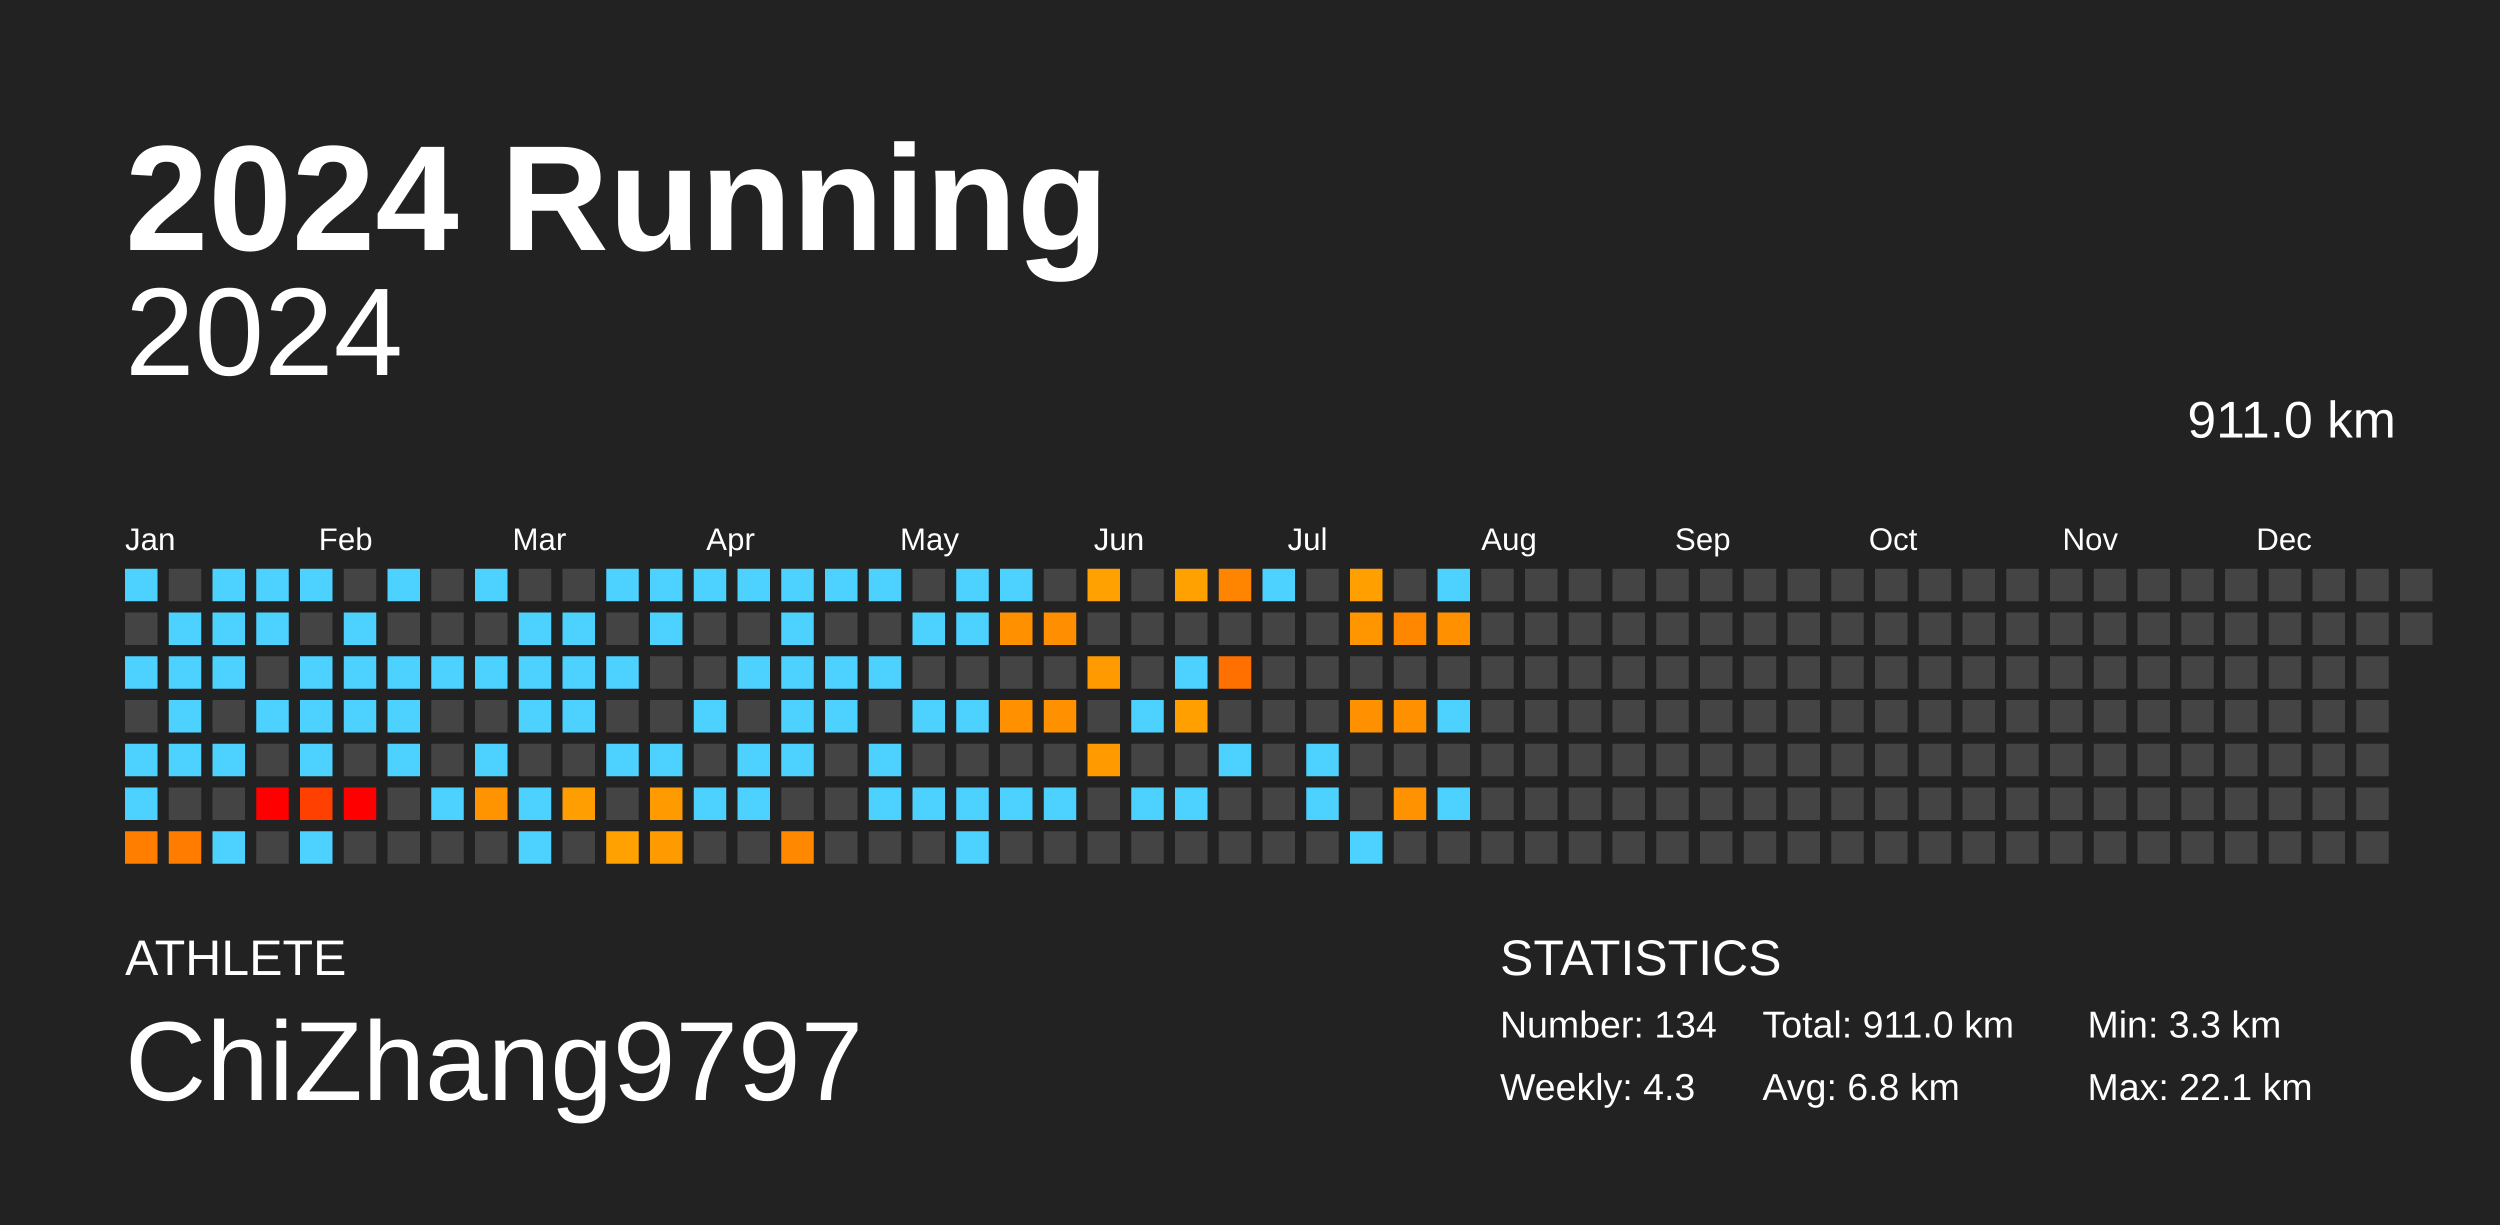
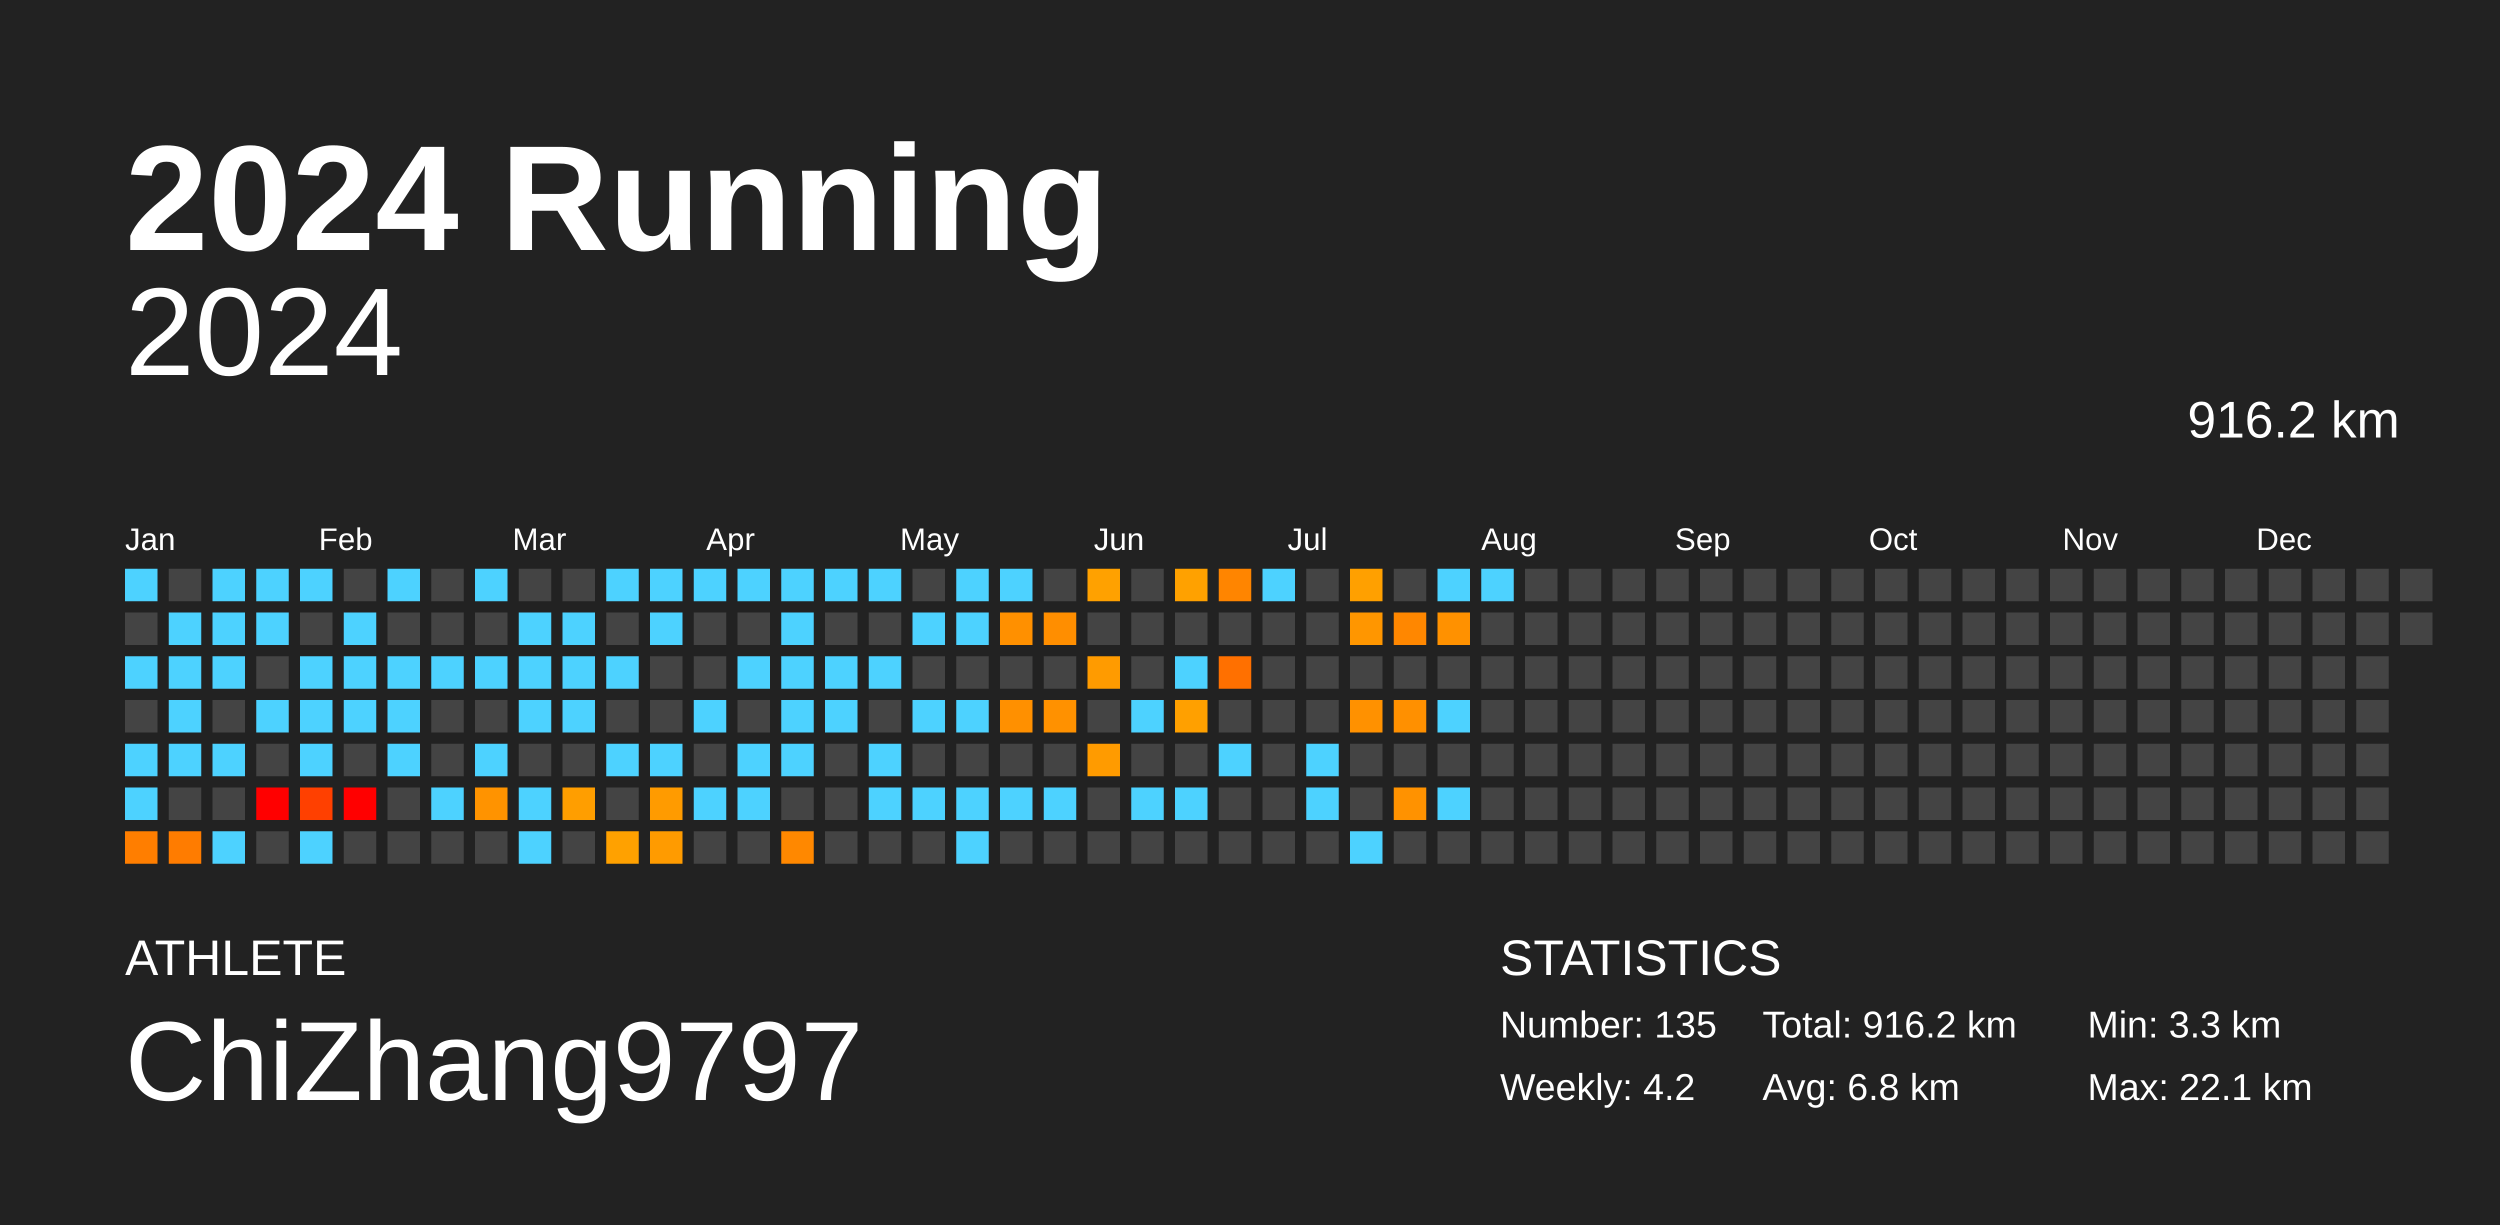
<svg xmlns="http://www.w3.org/2000/svg" baseProfile="full" height="98mm" version="1.1" viewBox="0,0,200,98" width="200mm">
  <defs />
  <rect fill="#222222" height="98" width="200" x="0" y="0" />
  <text fill="#FFFFFF" style="font-size:12px; font-family:Arial; font-weight:bold;" x="10" y="20">2024 Running</text>
  <text fill="#FFFFFF" style="font-size:4px; font-family:Arial" x="10" y="78">ATHLETE</text>
  <text fill="#FFFFFF" style="font-size:9px; font-family:Arial" x="10" y="88">ChiZhang9797</text>
  <text fill="#FFFFFF" style="font-size:4px; font-family:Arial" x="120" y="78">STATISTICS</text>
-   <text fill="#FFFFFF" style="font-size:3px; font-family:Arial" x="120" y="83">Number: 134</text>
-   <text fill="#FFFFFF" style="font-size:3px; font-family:Arial" x="120" y="88">Weekly: 4.3</text>
-   <text fill="#FFFFFF" style="font-size:3px; font-family:Arial" x="141" y="83">Total: 911.0 km</text>
+   <text fill="#FFFFFF" style="font-size:3px; font-family:Arial" x="120" y="83">Number: 135</text>
+   <text fill="#FFFFFF" style="font-size:3px; font-family:Arial" x="120" y="88">Weekly: 4.2</text>
+   <text fill="#FFFFFF" style="font-size:3px; font-family:Arial" x="141" y="83">Total: 916.2 km</text>
  <text fill="#FFFFFF" style="font-size:3px; font-family:Arial" x="141" y="88">Avg: 6.8 km</text>
  <text fill="#FFFFFF" style="font-size:3px; font-family:Arial" x="167" y="83">Min: 3.3 km</text>
  <text fill="#FFFFFF" style="font-size:3px; font-family:Arial" x="167" y="88">Max: 22.1 km</text>
  <text alignment-baseline="hanging" fill="#FFFFFF" style="font-size:10.0px; font-family:Arial;" x="10" y="30">2024</text>
-   <text alignment-baseline="hanging" fill="#FFFFFF" style="font-size:4.125px; font-family:Arial;" x="175" y="35">911.0 km</text>
+   <text alignment-baseline="hanging" fill="#FFFFFF" style="font-size:4.125px; font-family:Arial;" x="175" y="35">916.2 km</text>
  <text fill="#FFFFFF" style="font-size:2.5px; font-family:Arial" x="10.0" y="44">Jan</text>
  <text fill="#FFFFFF" style="font-size:2.5px; font-family:Arial" x="25.5" y="44">Feb</text>
  <text fill="#FFFFFF" style="font-size:2.5px; font-family:Arial" x="41.0" y="44">Mar</text>
  <text fill="#FFFFFF" style="font-size:2.5px; font-family:Arial" x="56.5" y="44">Apr</text>
  <text fill="#FFFFFF" style="font-size:2.5px; font-family:Arial" x="72.0" y="44">May</text>
  <text fill="#FFFFFF" style="font-size:2.5px; font-family:Arial" x="87.5" y="44">Jun</text>
  <text fill="#FFFFFF" style="font-size:2.5px; font-family:Arial" x="103.0" y="44">Jul</text>
  <text fill="#FFFFFF" style="font-size:2.5px; font-family:Arial" x="118.5" y="44">Aug</text>
  <text fill="#FFFFFF" style="font-size:2.5px; font-family:Arial" x="134.0" y="44">Sep</text>
  <text fill="#FFFFFF" style="font-size:2.5px; font-family:Arial" x="149.5" y="44">Oct</text>
  <text fill="#FFFFFF" style="font-size:2.5px; font-family:Arial" x="165.0" y="44">Nov</text>
  <text fill="#FFFFFF" style="font-size:2.5px; font-family:Arial" x="180.5" y="44">Dec</text>
  <rect fill="#4dd2ff" height="2.6" width="2.6" x="10.0" y="45.5" />
  <rect fill="#444444" height="2.6" width="2.6" x="10.0" y="49.0" />
  <rect fill="#4dd2ff" height="2.6" width="2.6" x="10.0" y="52.5" />
  <rect fill="#444444" height="2.6" width="2.6" x="10.0" y="56.0" />
  <rect fill="#4dd2ff" height="2.6" width="2.6" x="10.0" y="59.5" />
  <rect fill="#4dd2ff" height="2.6" width="2.6" x="10.0" y="63.0" />
  <rect fill="#ff7e00" height="2.6" width="2.6" x="10.0" y="66.5" />
  <rect fill="#444444" height="2.6" width="2.6" x="13.5" y="45.5" />
  <rect fill="#4dd2ff" height="2.6" width="2.6" x="13.5" y="49.0" />
  <rect fill="#4dd2ff" height="2.6" width="2.6" x="13.5" y="52.5" />
  <rect fill="#4dd2ff" height="2.6" width="2.6" x="13.5" y="56.0" />
  <rect fill="#4dd2ff" height="2.6" width="2.6" x="13.5" y="59.5" />
  <rect fill="#444444" height="2.6" width="2.6" x="13.5" y="63.0" />
  <rect fill="#ff7c00" height="2.6" width="2.6" x="13.5" y="66.5" />
  <rect fill="#4dd2ff" height="2.6" width="2.6" x="17.0" y="45.5" />
  <rect fill="#4dd2ff" height="2.6" width="2.6" x="17.0" y="49.0" />
  <rect fill="#4dd2ff" height="2.6" width="2.6" x="17.0" y="52.5" />
  <rect fill="#444444" height="2.6" width="2.6" x="17.0" y="56.0" />
  <rect fill="#4dd2ff" height="2.6" width="2.6" x="17.0" y="59.5" />
  <rect fill="#444444" height="2.6" width="2.6" x="17.0" y="63.0" />
  <rect fill="#4dd2ff" height="2.6" width="2.6" x="17.0" y="66.5" />
  <rect fill="#4dd2ff" height="2.6" width="2.6" x="20.5" y="45.5" />
  <rect fill="#4dd2ff" height="2.6" width="2.6" x="20.5" y="49.0" />
  <rect fill="#444444" height="2.6" width="2.6" x="20.5" y="52.5" />
  <rect fill="#4dd2ff" height="2.6" width="2.6" x="20.5" y="56.0" />
  <rect fill="#444444" height="2.6" width="2.6" x="20.5" y="59.5" />
  <rect fill="red" height="2.6" width="2.6" x="20.5" y="63.0" />
  <rect fill="#444444" height="2.6" width="2.6" x="20.5" y="66.5" />
  <rect fill="#4dd2ff" height="2.6" width="2.6" x="24.0" y="45.5" />
  <rect fill="#444444" height="2.6" width="2.6" x="24.0" y="49.0" />
  <rect fill="#4dd2ff" height="2.6" width="2.6" x="24.0" y="52.5" />
  <rect fill="#4dd2ff" height="2.6" width="2.6" x="24.0" y="56.0" />
  <rect fill="#4dd2ff" height="2.6" width="2.6" x="24.0" y="59.5" />
  <rect fill="#ff4000" height="2.6" width="2.6" x="24.0" y="63.0" />
  <rect fill="#4dd2ff" height="2.6" width="2.6" x="24.0" y="66.5" />
  <rect fill="#444444" height="2.6" width="2.6" x="27.5" y="45.5" />
  <rect fill="#4dd2ff" height="2.6" width="2.6" x="27.5" y="49.0" />
  <rect fill="#4dd2ff" height="2.6" width="2.6" x="27.5" y="52.5" />
  <rect fill="#4dd2ff" height="2.6" width="2.6" x="27.5" y="56.0" />
  <rect fill="#444444" height="2.6" width="2.6" x="27.5" y="59.5" />
  <rect fill="red" height="2.6" width="2.6" x="27.5" y="63.0" />
  <rect fill="#444444" height="2.6" width="2.6" x="27.5" y="66.5" />
  <rect fill="#4dd2ff" height="2.6" width="2.6" x="31.0" y="45.5" />
  <rect fill="#444444" height="2.6" width="2.6" x="31.0" y="49.0" />
  <rect fill="#4dd2ff" height="2.6" width="2.6" x="31.0" y="52.5" />
  <rect fill="#4dd2ff" height="2.6" width="2.6" x="31.0" y="56.0" />
  <rect fill="#4dd2ff" height="2.6" width="2.6" x="31.0" y="59.5" />
  <rect fill="#444444" height="2.6" width="2.6" x="31.0" y="63.0" />
  <rect fill="#444444" height="2.6" width="2.6" x="31.0" y="66.5" />
  <rect fill="#444444" height="2.6" width="2.6" x="34.5" y="45.5" />
  <rect fill="#444444" height="2.6" width="2.6" x="34.5" y="49.0" />
  <rect fill="#4dd2ff" height="2.6" width="2.6" x="34.5" y="52.5" />
  <rect fill="#444444" height="2.6" width="2.6" x="34.5" y="56.0" />
  <rect fill="#444444" height="2.6" width="2.6" x="34.5" y="59.5" />
  <rect fill="#4dd2ff" height="2.6" width="2.6" x="34.5" y="63.0" />
  <rect fill="#444444" height="2.6" width="2.6" x="34.5" y="66.5" />
  <rect fill="#4dd2ff" height="2.6" width="2.6" x="38.0" y="45.5" />
  <rect fill="#444444" height="2.6" width="2.6" x="38.0" y="49.0" />
  <rect fill="#4dd2ff" height="2.6" width="2.6" x="38.0" y="52.5" />
  <rect fill="#444444" height="2.6" width="2.6" x="38.0" y="56.0" />
  <rect fill="#4dd2ff" height="2.6" width="2.6" x="38.0" y="59.5" />
  <rect fill="#ff9300" height="2.6" width="2.6" x="38.0" y="63.0" />
  <rect fill="#444444" height="2.6" width="2.6" x="38.0" y="66.5" />
  <rect fill="#444444" height="2.6" width="2.6" x="41.5" y="45.5" />
  <rect fill="#4dd2ff" height="2.6" width="2.6" x="41.5" y="49.0" />
  <rect fill="#4dd2ff" height="2.6" width="2.6" x="41.5" y="52.5" />
  <rect fill="#4dd2ff" height="2.6" width="2.6" x="41.5" y="56.0" />
  <rect fill="#444444" height="2.6" width="2.6" x="41.5" y="59.5" />
  <rect fill="#4dd2ff" height="2.6" width="2.6" x="41.5" y="63.0" />
  <rect fill="#4dd2ff" height="2.6" width="2.6" x="41.5" y="66.5" />
  <rect fill="#444444" height="2.6" width="2.6" x="45.0" y="45.5" />
  <rect fill="#4dd2ff" height="2.6" width="2.6" x="45.0" y="49.0" />
  <rect fill="#4dd2ff" height="2.6" width="2.6" x="45.0" y="52.5" />
  <rect fill="#4dd2ff" height="2.6" width="2.6" x="45.0" y="56.0" />
  <rect fill="#444444" height="2.6" width="2.6" x="45.0" y="59.5" />
  <rect fill="#ff9e00" height="2.6" width="2.6" x="45.0" y="63.0" />
  <rect fill="#444444" height="2.6" width="2.6" x="45.0" y="66.5" />
  <rect fill="#4dd2ff" height="2.6" width="2.6" x="48.5" y="45.5" />
  <rect fill="#444444" height="2.6" width="2.6" x="48.5" y="49.0" />
  <rect fill="#4dd2ff" height="2.6" width="2.6" x="48.5" y="52.5" />
  <rect fill="#444444" height="2.6" width="2.6" x="48.5" y="56.0" />
  <rect fill="#4dd2ff" height="2.6" width="2.6" x="48.5" y="59.5" />
  <rect fill="#444444" height="2.6" width="2.6" x="48.5" y="63.0" />
  <rect fill="#ffa100" height="2.6" width="2.6" x="48.5" y="66.5" />
  <rect fill="#4dd2ff" height="2.6" width="2.6" x="52.0" y="45.5" />
  <rect fill="#4dd2ff" height="2.6" width="2.6" x="52.0" y="49.0" />
  <rect fill="#444444" height="2.6" width="2.6" x="52.0" y="52.5" />
  <rect fill="#444444" height="2.6" width="2.6" x="52.0" y="56.0" />
  <rect fill="#4dd2ff" height="2.6" width="2.6" x="52.0" y="59.5" />
  <rect fill="#ff9b00" height="2.6" width="2.6" x="52.0" y="63.0" />
  <rect fill="#ff9b00" height="2.6" width="2.6" x="52.0" y="66.5" />
  <rect fill="#4dd2ff" height="2.6" width="2.6" x="55.5" y="45.5" />
  <rect fill="#444444" height="2.6" width="2.6" x="55.5" y="49.0" />
  <rect fill="#444444" height="2.6" width="2.6" x="55.5" y="52.5" />
  <rect fill="#4dd2ff" height="2.6" width="2.6" x="55.5" y="56.0" />
  <rect fill="#444444" height="2.6" width="2.6" x="55.5" y="59.5" />
  <rect fill="#4dd2ff" height="2.6" width="2.6" x="55.5" y="63.0" />
  <rect fill="#444444" height="2.6" width="2.6" x="55.5" y="66.5" />
  <rect fill="#4dd2ff" height="2.6" width="2.6" x="59.0" y="45.5" />
  <rect fill="#444444" height="2.6" width="2.6" x="59.0" y="49.0" />
  <rect fill="#4dd2ff" height="2.6" width="2.6" x="59.0" y="52.5" />
  <rect fill="#444444" height="2.6" width="2.6" x="59.0" y="56.0" />
  <rect fill="#4dd2ff" height="2.6" width="2.6" x="59.0" y="59.5" />
  <rect fill="#4dd2ff" height="2.6" width="2.6" x="59.0" y="63.0" />
  <rect fill="#444444" height="2.6" width="2.6" x="59.0" y="66.5" />
  <rect fill="#4dd2ff" height="2.6" width="2.6" x="62.5" y="45.5" />
  <rect fill="#4dd2ff" height="2.6" width="2.6" x="62.5" y="49.0" />
  <rect fill="#4dd2ff" height="2.6" width="2.6" x="62.5" y="52.5" />
  <rect fill="#4dd2ff" height="2.6" width="2.6" x="62.5" y="56.0" />
  <rect fill="#4dd2ff" height="2.6" width="2.6" x="62.5" y="59.5" />
  <rect fill="#444444" height="2.6" width="2.6" x="62.5" y="63.0" />
  <rect fill="#ff8800" height="2.6" width="2.6" x="62.5" y="66.5" />
  <rect fill="#4dd2ff" height="2.6" width="2.6" x="66.0" y="45.5" />
  <rect fill="#444444" height="2.6" width="2.6" x="66.0" y="49.0" />
  <rect fill="#4dd2ff" height="2.6" width="2.6" x="66.0" y="52.5" />
  <rect fill="#4dd2ff" height="2.6" width="2.6" x="66.0" y="56.0" />
  <rect fill="#444444" height="2.6" width="2.6" x="66.0" y="59.5" />
  <rect fill="#444444" height="2.6" width="2.6" x="66.0" y="63.0" />
  <rect fill="#444444" height="2.6" width="2.6" x="66.0" y="66.5" />
  <rect fill="#4dd2ff" height="2.6" width="2.6" x="69.5" y="45.5" />
  <rect fill="#444444" height="2.6" width="2.6" x="69.5" y="49.0" />
  <rect fill="#4dd2ff" height="2.6" width="2.6" x="69.5" y="52.5" />
  <rect fill="#444444" height="2.6" width="2.6" x="69.5" y="56.0" />
  <rect fill="#4dd2ff" height="2.6" width="2.6" x="69.5" y="59.5" />
  <rect fill="#4dd2ff" height="2.6" width="2.6" x="69.5" y="63.0" />
  <rect fill="#444444" height="2.6" width="2.6" x="69.5" y="66.5" />
  <rect fill="#444444" height="2.6" width="2.6" x="73.0" y="45.5" />
  <rect fill="#4dd2ff" height="2.6" width="2.6" x="73.0" y="49.0" />
  <rect fill="#444444" height="2.6" width="2.6" x="73.0" y="52.5" />
  <rect fill="#4dd2ff" height="2.6" width="2.6" x="73.0" y="56.0" />
  <rect fill="#444444" height="2.6" width="2.6" x="73.0" y="59.5" />
  <rect fill="#4dd2ff" height="2.6" width="2.6" x="73.0" y="63.0" />
  <rect fill="#444444" height="2.6" width="2.6" x="73.0" y="66.5" />
  <rect fill="#4dd2ff" height="2.6" width="2.6" x="76.5" y="45.5" />
  <rect fill="#4dd2ff" height="2.6" width="2.6" x="76.5" y="49.0" />
  <rect fill="#444444" height="2.6" width="2.6" x="76.5" y="52.5" />
  <rect fill="#4dd2ff" height="2.6" width="2.6" x="76.5" y="56.0" />
  <rect fill="#444444" height="2.6" width="2.6" x="76.5" y="59.5" />
  <rect fill="#4dd2ff" height="2.6" width="2.6" x="76.5" y="63.0" />
  <rect fill="#4dd2ff" height="2.6" width="2.6" x="76.5" y="66.5" />
  <rect fill="#4dd2ff" height="2.6" width="2.6" x="80.0" y="45.5" />
  <rect fill="#ff9000" height="2.6" width="2.6" x="80.0" y="49.0" />
  <rect fill="#444444" height="2.6" width="2.6" x="80.0" y="52.5" />
  <rect fill="#ff9000" height="2.6" width="2.6" x="80.0" y="56.0" />
  <rect fill="#444444" height="2.6" width="2.6" x="80.0" y="59.5" />
  <rect fill="#4dd2ff" height="2.6" width="2.6" x="80.0" y="63.0" />
  <rect fill="#444444" height="2.6" width="2.6" x="80.0" y="66.5" />
  <rect fill="#444444" height="2.6" width="2.6" x="83.5" y="45.5" />
  <rect fill="#ff8e00" height="2.6" width="2.6" x="83.5" y="49.0" />
  <rect fill="#444444" height="2.6" width="2.6" x="83.5" y="52.5" />
  <rect fill="#ff9100" height="2.6" width="2.6" x="83.5" y="56.0" />
  <rect fill="#444444" height="2.6" width="2.6" x="83.5" y="59.5" />
  <rect fill="#4dd2ff" height="2.6" width="2.6" x="83.5" y="63.0" />
  <rect fill="#444444" height="2.6" width="2.6" x="83.5" y="66.5" />
  <rect fill="#ffa100" height="2.6" width="2.6" x="87.0" y="45.5" />
  <rect fill="#444444" height="2.6" width="2.6" x="87.0" y="49.0" />
  <rect fill="#ff9b00" height="2.6" width="2.6" x="87.0" y="52.5" />
  <rect fill="#444444" height="2.6" width="2.6" x="87.0" y="56.0" />
  <rect fill="#ff9b00" height="2.6" width="2.6" x="87.0" y="59.5" />
  <rect fill="#444444" height="2.6" width="2.6" x="87.0" y="63.0" />
  <rect fill="#444444" height="2.6" width="2.6" x="87.0" y="66.5" />
  <rect fill="#444444" height="2.6" width="2.6" x="90.5" y="45.5" />
  <rect fill="#444444" height="2.6" width="2.6" x="90.5" y="49.0" />
  <rect fill="#444444" height="2.6" width="2.6" x="90.5" y="52.5" />
  <rect fill="#4dd2ff" height="2.6" width="2.6" x="90.5" y="56.0" />
  <rect fill="#444444" height="2.6" width="2.6" x="90.5" y="59.5" />
  <rect fill="#4dd2ff" height="2.6" width="2.6" x="90.5" y="63.0" />
  <rect fill="#444444" height="2.6" width="2.6" x="90.5" y="66.5" />
  <rect fill="#ffa100" height="2.6" width="2.6" x="94.0" y="45.5" />
  <rect fill="#444444" height="2.6" width="2.6" x="94.0" y="49.0" />
  <rect fill="#4dd2ff" height="2.6" width="2.6" x="94.0" y="52.5" />
  <rect fill="#ffa000" height="2.6" width="2.6" x="94.0" y="56.0" />
  <rect fill="#444444" height="2.6" width="2.6" x="94.0" y="59.5" />
  <rect fill="#4dd2ff" height="2.6" width="2.6" x="94.0" y="63.0" />
  <rect fill="#444444" height="2.6" width="2.6" x="94.0" y="66.5" />
  <rect fill="#ff8500" height="2.6" width="2.6" x="97.5" y="45.5" />
  <rect fill="#444444" height="2.6" width="2.6" x="97.5" y="49.0" />
  <rect fill="#ff7000" height="2.6" width="2.6" x="97.5" y="52.5" />
  <rect fill="#444444" height="2.6" width="2.6" x="97.5" y="56.0" />
  <rect fill="#4dd2ff" height="2.6" width="2.6" x="97.5" y="59.5" />
  <rect fill="#444444" height="2.6" width="2.6" x="97.5" y="63.0" />
  <rect fill="#444444" height="2.6" width="2.6" x="97.5" y="66.5" />
  <rect fill="#4dd2ff" height="2.6" width="2.6" x="101.0" y="45.5" />
  <rect fill="#444444" height="2.6" width="2.6" x="101.0" y="49.0" />
  <rect fill="#444444" height="2.6" width="2.6" x="101.0" y="52.5" />
  <rect fill="#444444" height="2.6" width="2.6" x="101.0" y="56.0" />
  <rect fill="#444444" height="2.6" width="2.6" x="101.0" y="59.5" />
  <rect fill="#444444" height="2.6" width="2.6" x="101.0" y="63.0" />
  <rect fill="#444444" height="2.6" width="2.6" x="101.0" y="66.5" />
  <rect fill="#444444" height="2.6" width="2.6" x="104.5" y="45.5" />
  <rect fill="#444444" height="2.6" width="2.6" x="104.5" y="49.0" />
  <rect fill="#444444" height="2.6" width="2.6" x="104.5" y="52.5" />
  <rect fill="#444444" height="2.6" width="2.6" x="104.5" y="56.0" />
  <rect fill="#4dd2ff" height="2.6" width="2.6" x="104.5" y="59.5" />
  <rect fill="#4dd2ff" height="2.6" width="2.6" x="104.5" y="63.0" />
  <rect fill="#444444" height="2.6" width="2.6" x="104.5" y="66.5" />
  <rect fill="#ffa000" height="2.6" width="2.6" x="108.0" y="45.5" />
  <rect fill="#ff9600" height="2.6" width="2.6" x="108.0" y="49.0" />
  <rect fill="#444444" height="2.6" width="2.6" x="108.0" y="52.5" />
  <rect fill="#ff9100" height="2.6" width="2.6" x="108.0" y="56.0" />
  <rect fill="#444444" height="2.6" width="2.6" x="108.0" y="59.5" />
  <rect fill="#444444" height="2.6" width="2.6" x="108.0" y="63.0" />
  <rect fill="#4dd2ff" height="2.6" width="2.6" x="108.0" y="66.5" />
  <rect fill="#444444" height="2.6" width="2.6" x="111.5" y="45.5" />
  <rect fill="#ff8700" height="2.6" width="2.6" x="111.5" y="49.0" />
  <rect fill="#444444" height="2.6" width="2.6" x="111.5" y="52.5" />
  <rect fill="#ff9000" height="2.6" width="2.6" x="111.5" y="56.0" />
  <rect fill="#444444" height="2.6" width="2.6" x="111.5" y="59.5" />
  <rect fill="#ff9200" height="2.6" width="2.6" x="111.5" y="63.0" />
  <rect fill="#444444" height="2.6" width="2.6" x="111.5" y="66.5" />
  <rect fill="#4dd2ff" height="2.6" width="2.6" x="115.0" y="45.5" />
  <rect fill="#ff9100" height="2.6" width="2.6" x="115.0" y="49.0" />
  <rect fill="#444444" height="2.6" width="2.6" x="115.0" y="52.5" />
  <rect fill="#4dd2ff" height="2.6" width="2.6" x="115.0" y="56.0" />
  <rect fill="#444444" height="2.6" width="2.6" x="115.0" y="59.5" />
  <rect fill="#4dd2ff" height="2.6" width="2.6" x="115.0" y="63.0" />
  <rect fill="#444444" height="2.6" width="2.6" x="115.0" y="66.5" />
-   <rect fill="#444444" height="2.6" width="2.6" x="118.5" y="45.5" />
+   <rect fill="#4dd2ff" height="2.6" width="2.6" x="118.5" y="45.5" />
  <rect fill="#444444" height="2.6" width="2.6" x="118.5" y="49.0" />
  <rect fill="#444444" height="2.6" width="2.6" x="118.5" y="52.5" />
  <rect fill="#444444" height="2.6" width="2.6" x="118.5" y="56.0" />
  <rect fill="#444444" height="2.6" width="2.6" x="118.5" y="59.5" />
  <rect fill="#444444" height="2.6" width="2.6" x="118.5" y="63.0" />
  <rect fill="#444444" height="2.6" width="2.6" x="118.5" y="66.5" />
  <rect fill="#444444" height="2.6" width="2.6" x="122.0" y="45.5" />
  <rect fill="#444444" height="2.6" width="2.6" x="122.0" y="49.0" />
  <rect fill="#444444" height="2.6" width="2.6" x="122.0" y="52.5" />
  <rect fill="#444444" height="2.6" width="2.6" x="122.0" y="56.0" />
  <rect fill="#444444" height="2.6" width="2.6" x="122.0" y="59.5" />
  <rect fill="#444444" height="2.6" width="2.6" x="122.0" y="63.0" />
  <rect fill="#444444" height="2.6" width="2.6" x="122.0" y="66.5" />
  <rect fill="#444444" height="2.6" width="2.6" x="125.5" y="45.5" />
  <rect fill="#444444" height="2.6" width="2.6" x="125.5" y="49.0" />
  <rect fill="#444444" height="2.6" width="2.6" x="125.5" y="52.5" />
  <rect fill="#444444" height="2.6" width="2.6" x="125.5" y="56.0" />
  <rect fill="#444444" height="2.6" width="2.6" x="125.5" y="59.5" />
  <rect fill="#444444" height="2.6" width="2.6" x="125.5" y="63.0" />
  <rect fill="#444444" height="2.6" width="2.6" x="125.5" y="66.5" />
  <rect fill="#444444" height="2.6" width="2.6" x="129.0" y="45.5" />
  <rect fill="#444444" height="2.6" width="2.6" x="129.0" y="49.0" />
  <rect fill="#444444" height="2.6" width="2.6" x="129.0" y="52.5" />
  <rect fill="#444444" height="2.6" width="2.6" x="129.0" y="56.0" />
  <rect fill="#444444" height="2.6" width="2.6" x="129.0" y="59.5" />
  <rect fill="#444444" height="2.6" width="2.6" x="129.0" y="63.0" />
  <rect fill="#444444" height="2.6" width="2.6" x="129.0" y="66.5" />
  <rect fill="#444444" height="2.6" width="2.6" x="132.5" y="45.5" />
  <rect fill="#444444" height="2.6" width="2.6" x="132.5" y="49.0" />
  <rect fill="#444444" height="2.6" width="2.6" x="132.5" y="52.5" />
  <rect fill="#444444" height="2.6" width="2.6" x="132.5" y="56.0" />
  <rect fill="#444444" height="2.6" width="2.6" x="132.5" y="59.5" />
  <rect fill="#444444" height="2.6" width="2.6" x="132.5" y="63.0" />
  <rect fill="#444444" height="2.6" width="2.6" x="132.5" y="66.5" />
  <rect fill="#444444" height="2.6" width="2.6" x="136.0" y="45.5" />
  <rect fill="#444444" height="2.6" width="2.6" x="136.0" y="49.0" />
  <rect fill="#444444" height="2.6" width="2.6" x="136.0" y="52.5" />
  <rect fill="#444444" height="2.6" width="2.6" x="136.0" y="56.0" />
  <rect fill="#444444" height="2.6" width="2.6" x="136.0" y="59.5" />
  <rect fill="#444444" height="2.6" width="2.6" x="136.0" y="63.0" />
  <rect fill="#444444" height="2.6" width="2.6" x="136.0" y="66.5" />
  <rect fill="#444444" height="2.6" width="2.6" x="139.5" y="45.5" />
  <rect fill="#444444" height="2.6" width="2.6" x="139.5" y="49.0" />
  <rect fill="#444444" height="2.6" width="2.6" x="139.5" y="52.5" />
  <rect fill="#444444" height="2.6" width="2.6" x="139.5" y="56.0" />
  <rect fill="#444444" height="2.6" width="2.6" x="139.5" y="59.5" />
  <rect fill="#444444" height="2.6" width="2.6" x="139.5" y="63.0" />
  <rect fill="#444444" height="2.6" width="2.6" x="139.5" y="66.5" />
  <rect fill="#444444" height="2.6" width="2.6" x="143.0" y="45.5" />
  <rect fill="#444444" height="2.6" width="2.6" x="143.0" y="49.0" />
  <rect fill="#444444" height="2.6" width="2.6" x="143.0" y="52.5" />
  <rect fill="#444444" height="2.6" width="2.6" x="143.0" y="56.0" />
  <rect fill="#444444" height="2.6" width="2.6" x="143.0" y="59.5" />
  <rect fill="#444444" height="2.6" width="2.6" x="143.0" y="63.0" />
  <rect fill="#444444" height="2.6" width="2.6" x="143.0" y="66.5" />
  <rect fill="#444444" height="2.6" width="2.6" x="146.5" y="45.5" />
  <rect fill="#444444" height="2.6" width="2.6" x="146.5" y="49.0" />
  <rect fill="#444444" height="2.6" width="2.6" x="146.5" y="52.5" />
  <rect fill="#444444" height="2.6" width="2.6" x="146.5" y="56.0" />
  <rect fill="#444444" height="2.6" width="2.6" x="146.5" y="59.5" />
  <rect fill="#444444" height="2.6" width="2.6" x="146.5" y="63.0" />
  <rect fill="#444444" height="2.6" width="2.6" x="146.5" y="66.5" />
  <rect fill="#444444" height="2.6" width="2.6" x="150.0" y="45.5" />
  <rect fill="#444444" height="2.6" width="2.6" x="150.0" y="49.0" />
  <rect fill="#444444" height="2.6" width="2.6" x="150.0" y="52.5" />
  <rect fill="#444444" height="2.6" width="2.6" x="150.0" y="56.0" />
  <rect fill="#444444" height="2.6" width="2.6" x="150.0" y="59.5" />
  <rect fill="#444444" height="2.6" width="2.6" x="150.0" y="63.0" />
  <rect fill="#444444" height="2.6" width="2.6" x="150.0" y="66.5" />
  <rect fill="#444444" height="2.6" width="2.6" x="153.5" y="45.5" />
  <rect fill="#444444" height="2.6" width="2.6" x="153.5" y="49.0" />
  <rect fill="#444444" height="2.6" width="2.6" x="153.5" y="52.5" />
  <rect fill="#444444" height="2.6" width="2.6" x="153.5" y="56.0" />
  <rect fill="#444444" height="2.6" width="2.6" x="153.5" y="59.5" />
  <rect fill="#444444" height="2.6" width="2.6" x="153.5" y="63.0" />
  <rect fill="#444444" height="2.6" width="2.6" x="153.5" y="66.5" />
  <rect fill="#444444" height="2.6" width="2.6" x="157.0" y="45.5" />
  <rect fill="#444444" height="2.6" width="2.6" x="157.0" y="49.0" />
  <rect fill="#444444" height="2.6" width="2.6" x="157.0" y="52.5" />
  <rect fill="#444444" height="2.6" width="2.6" x="157.0" y="56.0" />
  <rect fill="#444444" height="2.6" width="2.6" x="157.0" y="59.5" />
  <rect fill="#444444" height="2.6" width="2.6" x="157.0" y="63.0" />
  <rect fill="#444444" height="2.6" width="2.6" x="157.0" y="66.5" />
  <rect fill="#444444" height="2.6" width="2.6" x="160.5" y="45.5" />
  <rect fill="#444444" height="2.6" width="2.6" x="160.5" y="49.0" />
  <rect fill="#444444" height="2.6" width="2.6" x="160.5" y="52.5" />
  <rect fill="#444444" height="2.6" width="2.6" x="160.5" y="56.0" />
  <rect fill="#444444" height="2.6" width="2.6" x="160.5" y="59.5" />
  <rect fill="#444444" height="2.6" width="2.6" x="160.5" y="63.0" />
  <rect fill="#444444" height="2.6" width="2.6" x="160.5" y="66.5" />
  <rect fill="#444444" height="2.6" width="2.6" x="164.0" y="45.5" />
  <rect fill="#444444" height="2.6" width="2.6" x="164.0" y="49.0" />
  <rect fill="#444444" height="2.6" width="2.6" x="164.0" y="52.5" />
  <rect fill="#444444" height="2.6" width="2.6" x="164.0" y="56.0" />
  <rect fill="#444444" height="2.6" width="2.6" x="164.0" y="59.5" />
  <rect fill="#444444" height="2.6" width="2.6" x="164.0" y="63.0" />
  <rect fill="#444444" height="2.6" width="2.6" x="164.0" y="66.5" />
  <rect fill="#444444" height="2.6" width="2.6" x="167.5" y="45.5" />
  <rect fill="#444444" height="2.6" width="2.6" x="167.5" y="49.0" />
  <rect fill="#444444" height="2.6" width="2.6" x="167.5" y="52.5" />
  <rect fill="#444444" height="2.6" width="2.6" x="167.5" y="56.0" />
  <rect fill="#444444" height="2.6" width="2.6" x="167.5" y="59.5" />
  <rect fill="#444444" height="2.6" width="2.6" x="167.5" y="63.0" />
  <rect fill="#444444" height="2.6" width="2.6" x="167.5" y="66.5" />
  <rect fill="#444444" height="2.6" width="2.6" x="171.0" y="45.5" />
  <rect fill="#444444" height="2.6" width="2.6" x="171.0" y="49.0" />
  <rect fill="#444444" height="2.6" width="2.6" x="171.0" y="52.5" />
  <rect fill="#444444" height="2.6" width="2.6" x="171.0" y="56.0" />
  <rect fill="#444444" height="2.6" width="2.6" x="171.0" y="59.5" />
  <rect fill="#444444" height="2.6" width="2.6" x="171.0" y="63.0" />
  <rect fill="#444444" height="2.6" width="2.6" x="171.0" y="66.5" />
  <rect fill="#444444" height="2.6" width="2.6" x="174.5" y="45.5" />
  <rect fill="#444444" height="2.6" width="2.6" x="174.5" y="49.0" />
  <rect fill="#444444" height="2.6" width="2.6" x="174.5" y="52.5" />
  <rect fill="#444444" height="2.6" width="2.6" x="174.5" y="56.0" />
  <rect fill="#444444" height="2.6" width="2.6" x="174.5" y="59.5" />
  <rect fill="#444444" height="2.6" width="2.6" x="174.5" y="63.0" />
  <rect fill="#444444" height="2.6" width="2.6" x="174.5" y="66.5" />
  <rect fill="#444444" height="2.6" width="2.6" x="178.0" y="45.5" />
  <rect fill="#444444" height="2.6" width="2.6" x="178.0" y="49.0" />
  <rect fill="#444444" height="2.6" width="2.6" x="178.0" y="52.5" />
  <rect fill="#444444" height="2.6" width="2.6" x="178.0" y="56.0" />
  <rect fill="#444444" height="2.6" width="2.6" x="178.0" y="59.5" />
  <rect fill="#444444" height="2.6" width="2.6" x="178.0" y="63.0" />
  <rect fill="#444444" height="2.6" width="2.6" x="178.0" y="66.5" />
  <rect fill="#444444" height="2.6" width="2.6" x="181.5" y="45.5" />
  <rect fill="#444444" height="2.6" width="2.6" x="181.5" y="49.0" />
  <rect fill="#444444" height="2.6" width="2.6" x="181.5" y="52.5" />
  <rect fill="#444444" height="2.6" width="2.6" x="181.5" y="56.0" />
  <rect fill="#444444" height="2.6" width="2.6" x="181.5" y="59.5" />
  <rect fill="#444444" height="2.6" width="2.6" x="181.5" y="63.0" />
  <rect fill="#444444" height="2.6" width="2.6" x="181.5" y="66.5" />
  <rect fill="#444444" height="2.6" width="2.6" x="185.0" y="45.5" />
  <rect fill="#444444" height="2.6" width="2.6" x="185.0" y="49.0" />
  <rect fill="#444444" height="2.6" width="2.6" x="185.0" y="52.5" />
  <rect fill="#444444" height="2.6" width="2.6" x="185.0" y="56.0" />
  <rect fill="#444444" height="2.6" width="2.6" x="185.0" y="59.5" />
  <rect fill="#444444" height="2.6" width="2.6" x="185.0" y="63.0" />
  <rect fill="#444444" height="2.6" width="2.6" x="185.0" y="66.5" />
  <rect fill="#444444" height="2.6" width="2.6" x="188.5" y="45.5" />
  <rect fill="#444444" height="2.6" width="2.6" x="188.5" y="49.0" />
  <rect fill="#444444" height="2.6" width="2.6" x="188.5" y="52.5" />
  <rect fill="#444444" height="2.6" width="2.6" x="188.5" y="56.0" />
  <rect fill="#444444" height="2.6" width="2.6" x="188.5" y="59.5" />
  <rect fill="#444444" height="2.6" width="2.6" x="188.5" y="63.0" />
  <rect fill="#444444" height="2.6" width="2.6" x="188.5" y="66.5" />
  <rect fill="#444444" height="2.6" width="2.6" x="192.0" y="45.5" />
  <rect fill="#444444" height="2.6" width="2.6" x="192.0" y="49.0" />
</svg>
